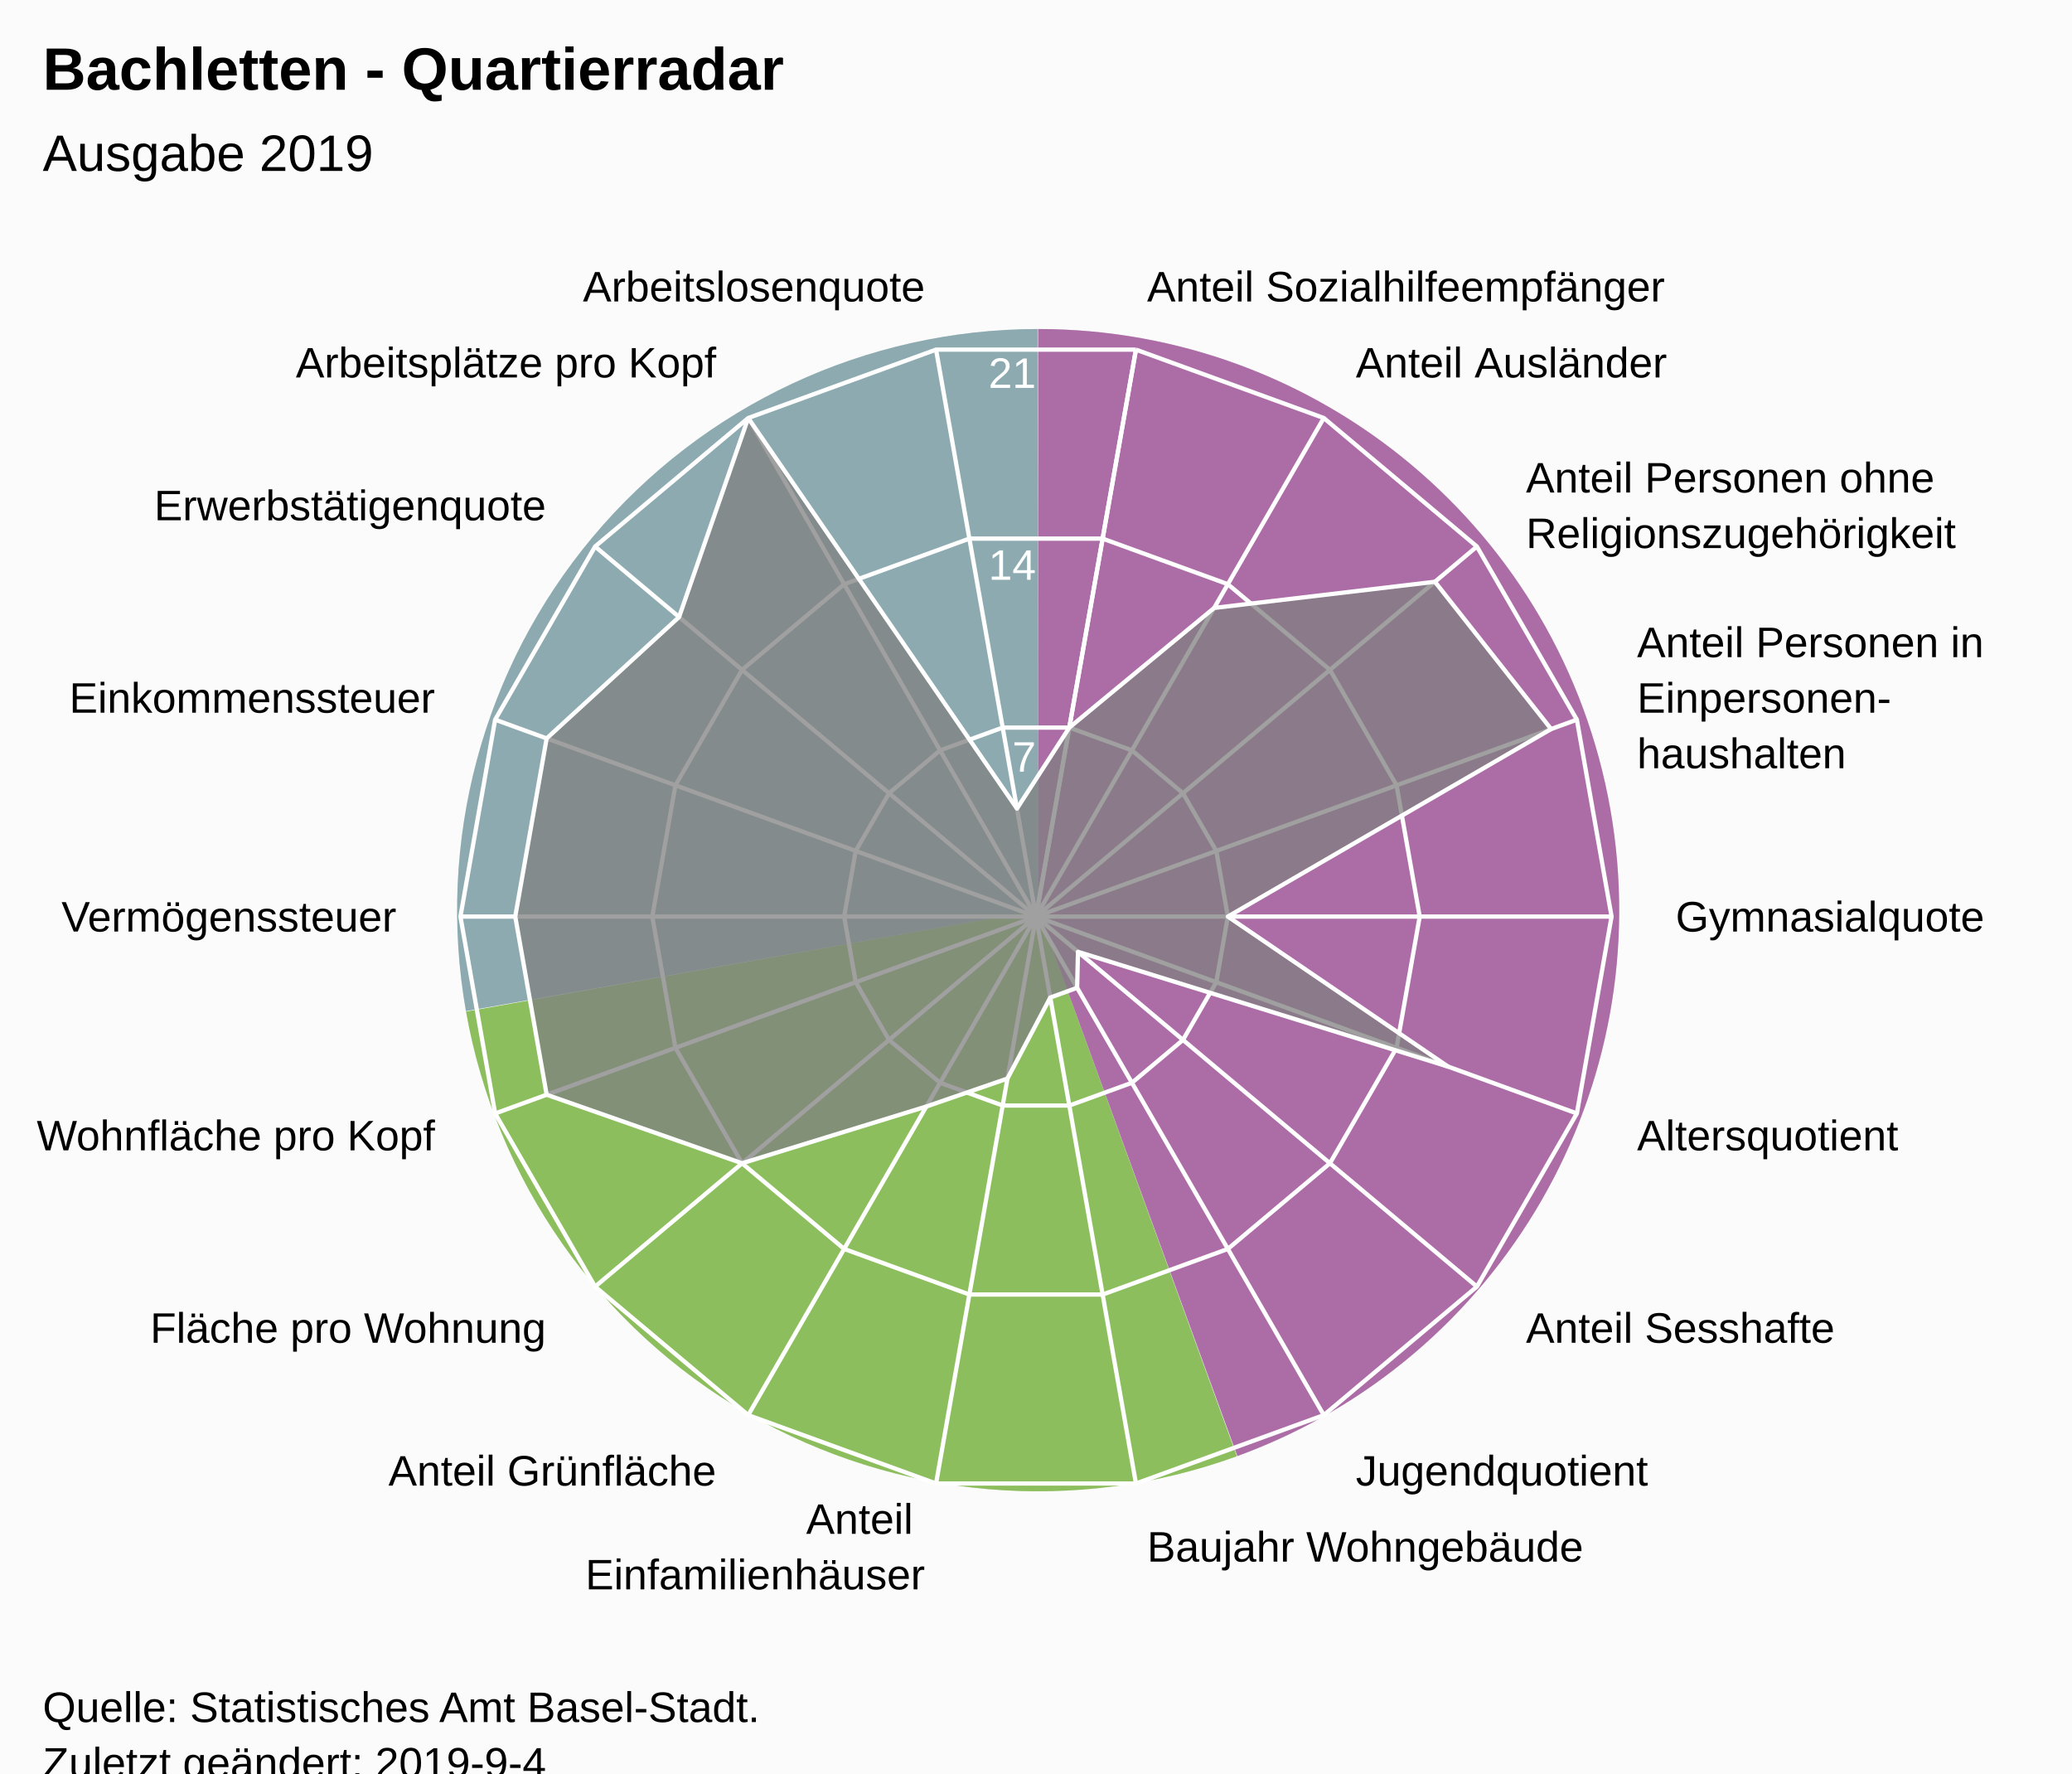
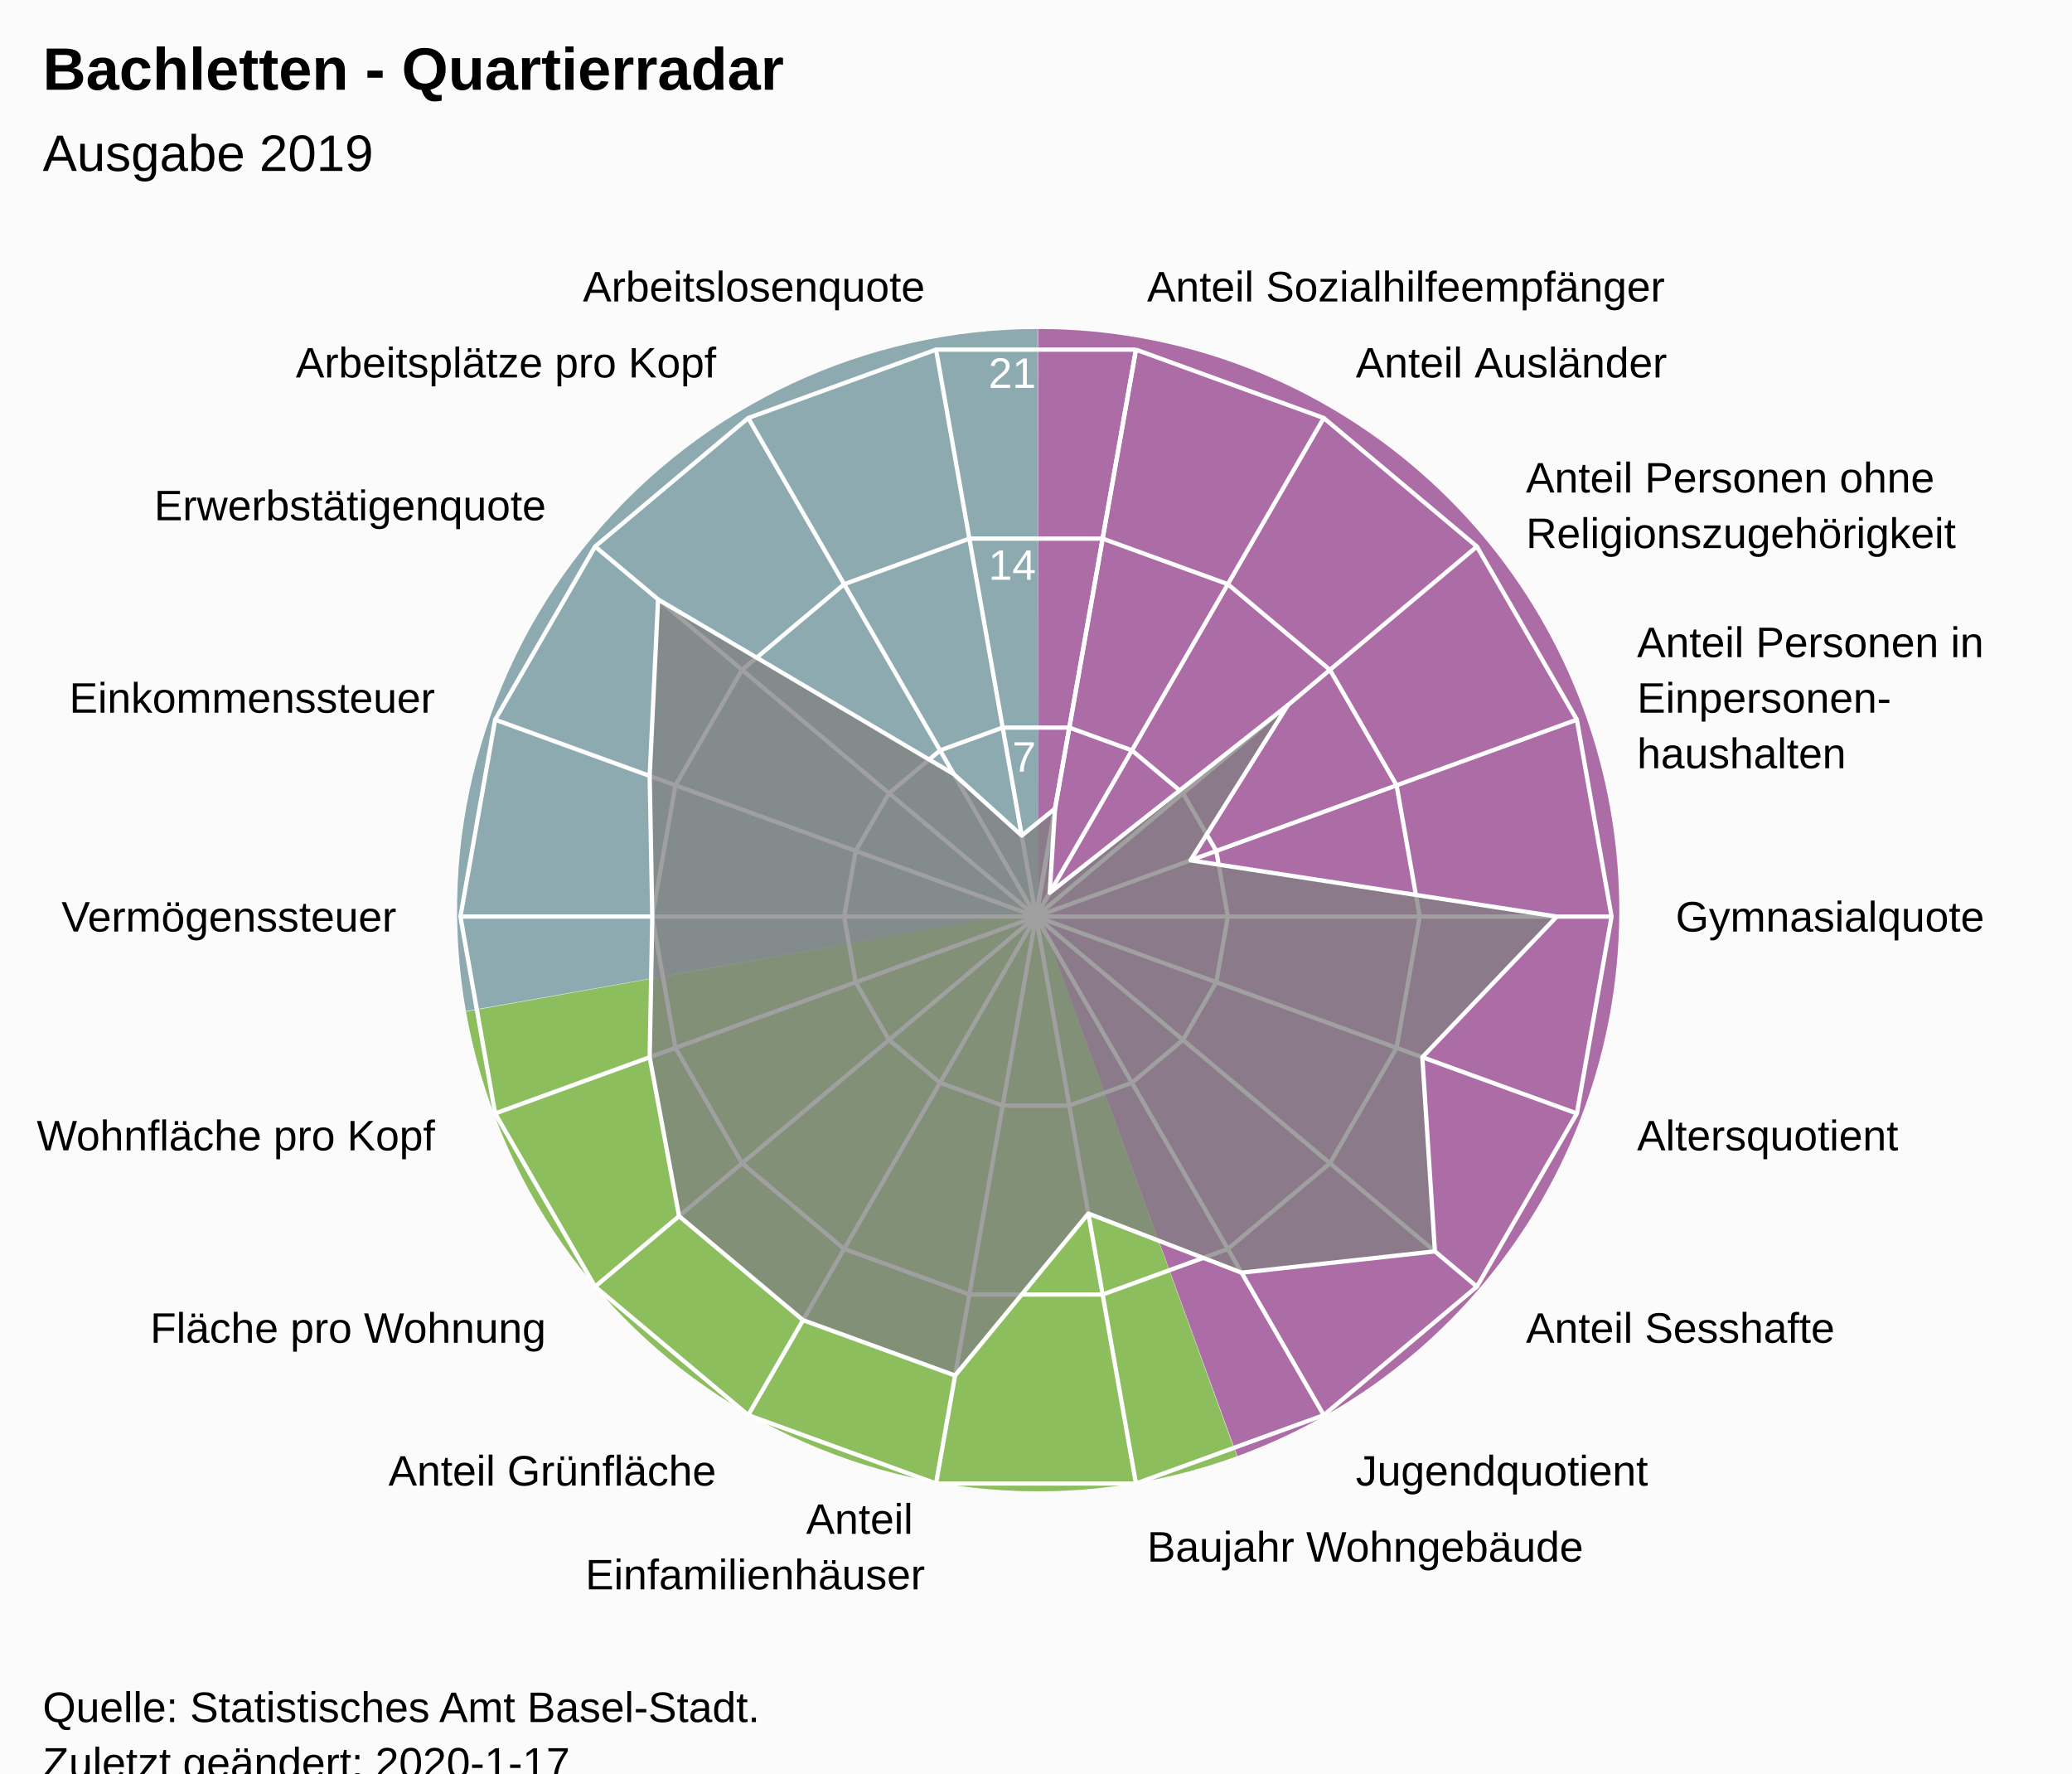
<svg xmlns="http://www.w3.org/2000/svg" version="1.1" class="highcharts-root" style="font-family:Arial;font-size:12px;" viewBox="0 0 485 415">
  <defs>
-     <clipPath id="highcharts-sb8zxrr-7">
+     <clipPath id="highcharts-wwiuc5t-7">
      <rect x="0" y="0" width="465" height="317" fill="none" />
    </clipPath>
-     <clipPath id="highcharts-sb8zxrr-9">
+     <clipPath id="highcharts-wwiuc5t-9">
      <circle cx="232.5" cy="158.5" r="134.725" />
    </clipPath>
  </defs>
  <rect fill="#fbfbfb" class="highcharts-background" x="0" y="0" width="485" height="428" rx="0" ry="0" />
  <rect fill="none" class="highcharts-plot-background" x="10" y="56" width="465" height="317" />
  <path fill="#923F8D" d="M 243 77 A 136 136 0 0 1 289.643 340.752 L 243 213 A 0 0 0 0 0 243 213 Z" fill-opacity="0.5" />
  <path fill="#68AB2B" d="M 289.515 340.798 A 136 136 0 0 1 109.09 236.75 L 243 213 A 0 0 0 0 0 243 213 Z" fill-opacity="0.5" />
  <path fill="#689199" d="M 109.066 236.616 A 136 136 0 0 1 242.864 77 L 243 213 A 0 0 0 0 0 243 213 Z" fill-opacity="0.5" />
  <path fill="#923F8D" d="M 243 77 A 136 136 0 0 1 289.643 340.752 L 243 213 A 0 0 0 0 0 243 213 Z" fill-opacity="0.5" />
  <path fill="#68AB2B" d="M 289.515 340.798 A 136 136 0 0 1 109.09 236.75 L 243 213 A 0 0 0 0 0 243 213 Z" fill-opacity="0.5" />
  <path fill="#689199" d="M 109.066 236.616 A 136 136 0 0 1 242.864 77 L 243 213 A 0 0 0 0 0 243 213 Z" fill-opacity="0.5" />
  <g class="highcharts-pane-group" data-z-index="0" />
  <g class="highcharts-grid highcharts-xaxis-grid " data-z-index="1">
    <path fill="none" stroke="white" stroke-width="1" data-z-index="1" class="highcharts-grid-line" d="M 242.5 214.5 L 265.895 81.822" opacity="1" />
    <path fill="none" stroke="white" stroke-width="1" data-z-index="1" class="highcharts-grid-line" d="M 242.5 214.5 L 309.862 97.825" opacity="1" />
    <path fill="none" stroke="white" stroke-width="1" data-z-index="1" class="highcharts-grid-line" d="M 242.5 214.5 L 345.705 127.9" opacity="1" />
    <path fill="none" stroke="white" stroke-width="1" data-z-index="1" class="highcharts-grid-line" d="M 242.5 214.5 L 369.1 168.421" opacity="1" />
    <path fill="none" stroke="white" stroke-width="1" data-z-index="1" class="highcharts-grid-line" d="M 242.5 214.5 L 377.225 214.5" opacity="1" />
    <path fill="none" stroke="white" stroke-width="1" data-z-index="1" class="highcharts-grid-line" d="M 242.5 214.5 L 369.1 260.579" opacity="1" />
    <path fill="none" stroke="white" stroke-width="1" data-z-index="1" class="highcharts-grid-line" d="M 242.5 214.5 L 345.705 301.1" opacity="1" />
    <path fill="none" stroke="white" stroke-width="1" data-z-index="1" class="highcharts-grid-line" d="M 242.5 214.5 L 309.863 331.175" opacity="1" />
    <path fill="none" stroke="white" stroke-width="1" data-z-index="1" class="highcharts-grid-line" d="M 242.5 214.5 L 265.895 347.178" opacity="1" />
    <path fill="none" stroke="white" stroke-width="1" data-z-index="1" class="highcharts-grid-line" d="M 242.5 214.5 L 219.105 347.178" opacity="1" />
    <path fill="none" stroke="white" stroke-width="1" data-z-index="1" class="highcharts-grid-line" d="M 242.5 214.5 L 175.138 331.175" opacity="1" />
    <path fill="none" stroke="white" stroke-width="1" data-z-index="1" class="highcharts-grid-line" d="M 242.5 214.5 L 139.295 301.1" opacity="1" />
    <path fill="none" stroke="white" stroke-width="1" data-z-index="1" class="highcharts-grid-line" d="M 242.5 214.5 L 115.9 260.579" opacity="1" />
    <path fill="none" stroke="white" stroke-width="1" data-z-index="1" class="highcharts-grid-line" d="M 242.5 214.5 L 107.775 214.5" opacity="1" />
    <path fill="none" stroke="white" stroke-width="1" data-z-index="1" class="highcharts-grid-line" d="M 242.5 214.5 L 115.9 168.421" opacity="1" />
    <path fill="none" stroke="white" stroke-width="1" data-z-index="1" class="highcharts-grid-line" d="M 242.5 214.5 L 139.295 127.9" opacity="1" />
    <path fill="none" stroke="white" stroke-width="1" data-z-index="1" class="highcharts-grid-line" d="M 242.5 214.5 L 175.137 97.825" opacity="1" />
    <path fill="none" stroke="white" stroke-width="1" data-z-index="1" class="highcharts-grid-line" d="M 242.5 214.5 L 219.105 81.822" opacity="1" />
    <path fill="none" stroke="white" stroke-width="1" data-z-index="1" class="highcharts-grid-line" d="M 242.5 214.5 L 265.895 81.822" opacity="1" />
  </g>
  <g class="highcharts-grid highcharts-yaxis-grid " data-z-index="1">
    <path fill="none" stroke="white" stroke-width="1" data-z-index="1" class="highcharts-grid-line" d="M 242.5 214.5 L 242.5 214.5 L 242.5 214.5 L 242.5 214.5 L 242.5 214.5 L 242.5 214.5 L 242.5 214.5 L 242.5 214.5 L 242.5 214.5 L 242.5 214.5 L 242.5 214.5 L 242.5 214.5 L 242.5 214.5 L 242.5 214.5 L 242.5 214.5 L 242.5 214.5 L 242.5 214.5 L 242.5 214.5 L 242.5 214.5 L 242.5 214.5" opacity="1" />
    <path fill="none" stroke="white" stroke-width="1" data-z-index="1" class="highcharts-grid-line" d="M 250.298 170.274 L 250.298 170.274 L 234.702 170.274 L 220.046 175.608 L 208.098 185.633 L 200.3 199.14 L 197.592 214.5 L 200.3 229.86 L 208.098 243.367 L 220.046 253.392 L 234.702 258.726 L 250.298 258.726 L 264.954 253.392 L 276.902 243.367 L 284.7 229.86 L 287.408 214.5 L 284.7 199.14 L 276.902 185.633 L 264.954 175.608 L 250.298 170.274" opacity="1" />
    <path fill="none" stroke="white" stroke-width="1" data-z-index="1" class="highcharts-grid-line" d="M 258.097 126.048 L 258.097 126.048 L 226.903 126.048 L 197.592 136.716 L 173.696 156.767 L 158.1 183.781 L 152.683 214.5 L 158.1 245.219 L 173.696 272.233 L 197.592 292.284 L 226.903 302.952 L 258.097 302.952 L 287.408 292.284 L 311.304 272.233 L 326.9 245.219 L 332.317 214.5 L 326.9 183.781 L 311.304 156.767 L 287.408 136.716 L 258.097 126.048" opacity="1" />
    <path fill="none" stroke="white" stroke-width="1" data-z-index="1" class="highcharts-grid-line" d="M 265.895 81.822 L 265.895 81.822 L 219.105 81.822 L 175.137 97.825 L 139.295 127.9 L 115.9 168.421 L 107.775 214.5 L 115.9 260.579 L 139.295 301.1 L 175.138 331.175 L 219.105 347.178 L 265.895 347.178 L 309.863 331.175 L 345.705 301.1 L 369.1 260.579 L 377.225 214.5 L 369.1 168.421 L 345.705 127.9 L 309.862 97.825 L 265.895 81.822" opacity="1" />
  </g>
  <rect fill="none" class="highcharts-plot-border" data-z-index="1" x="10" y="56" width="465" height="317" />
  <g class="highcharts-axis highcharts-xaxis " data-z-index="2">
    <path fill="none" class="highcharts-axis-line" data-z-index="7" d="M 242.5 79.775 A 134.725 134.725 0 1 1 242.365 79.775 M 242.5 214.5 A 0 0 0 1 0 242.5 214.5 " />
  </g>
  <g class="highcharts-axis highcharts-yaxis " data-z-index="2">
    <path fill="none" class="highcharts-axis-line" data-z-index="7" d="M 242.5 214.5 L 242.5 79.775" />
  </g>
  <g class="highcharts-series-group" data-z-index="3">
-     <g data-z-index="0.1" class="highcharts-series highcharts-series-0 highcharts-area-series " transform="translate(10,56) scale(1 1)" clip-path="url(#highcharts-sb8zxrr-9)">
-       <path fill="rgb(128,128,128)" fill-opacity="0.75" d="M 240.298 114.274 L 274.201 86.272 L 325.876 80.148 L 353.072 114.616 L 277.408 158.5 L 328.957 193.608 L 242.329 166.748 L 242.123 175.168 L 235.842 177.454 L 225.816 196.408 L 206.838 202.948 L 163.696 216.233 L 117.957 200.19 L 110.606 158.5 L 117.957 116.81 L 148.953 88.396 L 165.138 41.825 L 228.044 133.228 L 240.298 114.274 L 232.5 158.5 L 232.5 158.5 L 232.5 158.5 L 232.5 158.5 L 232.5 158.5 L 232.5 158.5 L 232.5 158.5 L 232.5 158.5 L 232.5 158.5 L 232.5 158.5 L 232.5 158.5 L 232.5 158.5 L 232.5 158.5 L 232.5 158.5 L 232.5 158.5 L 232.5 158.5 L 232.5 158.5 L 232.5 158.5 L 232.5 158.5" class="highcharts-area" data-z-index="0" />
-       <path fill="none" d="M 240.298 114.274 L 274.201 86.272 L 325.876 80.148 L 353.072 114.616 L 277.408 158.5 L 328.957 193.608 L 242.329 166.748 L 242.123 175.168 L 235.842 177.454 L 225.816 196.408 L 206.838 202.948 L 163.696 216.233 L 117.957 200.19 L 110.606 158.5 L 117.957 116.81 L 148.953 88.396 L 165.138 41.825 L 228.044 133.228 L 240.298 114.274" class="highcharts-graph" data-z-index="1" stroke="white" stroke-width="1" stroke-linejoin="round" stroke-linecap="round" />
+     <g data-z-index="0.1" class="highcharts-series highcharts-series-0 highcharts-area-series " transform="translate(10,56) scale(1 1)" clip-path="url(#highcharts-wwiuc5t-9)">
+       <path fill="rgb(128,128,128)" fill-opacity="0.75" d="M 236.956 133.228 L 235.708 152.944 L 291.474 109.015 L 268.671 145.335 L 354.394 158.5 L 322.929 191.413 L 325.876 236.852 L 280.616 241.839 L 244.754 227.998 L 213.561 265.906 L 177.968 252.951 L 148.953 228.604 L 142.071 191.413 L 142.683 158.5 L 142.071 125.587 L 144.038 84.272 L 213.254 125.164 L 229.158 139.546 L 236.956 133.228 L 232.5 158.5 L 232.5 158.5 L 232.5 158.5 L 232.5 158.5 L 232.5 158.5 L 232.5 158.5 L 232.5 158.5 L 232.5 158.5 L 232.5 158.5 L 232.5 158.5 L 232.5 158.5 L 232.5 158.5 L 232.5 158.5 L 232.5 158.5 L 232.5 158.5 L 232.5 158.5 L 232.5 158.5 L 232.5 158.5 L 232.5 158.5" class="highcharts-area" data-z-index="0" />
+       <path fill="none" d="M 236.956 133.228 L 235.708 152.944 L 291.474 109.015 L 268.671 145.335 L 354.394 158.5 L 322.929 191.413 L 325.876 236.852 L 280.616 241.839 L 244.754 227.998 L 213.561 265.906 L 177.968 252.951 L 148.953 228.604 L 142.071 191.413 L 142.683 158.5 L 142.071 125.587 L 144.038 84.272 L 213.254 125.164 L 229.158 139.546 L 236.956 133.228" class="highcharts-graph" data-z-index="1" stroke="white" stroke-width="1" stroke-linejoin="round" stroke-linecap="round" />
    </g>
    <g data-z-index="0.1" class="highcharts-markers highcharts-series-0 highcharts-area-series " transform="translate(10,56) scale(1 1)" clip-path="none" />
  </g>
  <text x="10" text-anchor="start" class="highcharts-title" data-z-index="4" style="color:#000000;font-size:14px;font-weight:bold;font-family:Arial;fill:#000000;" y="21">
    <tspan>Bachletten - Quartierradar</tspan>
  </text>
  <text x="10" text-anchor="start" class="highcharts-subtitle" data-z-index="4" style="color:#000000;font-size:12px;font-weight:normal;font-family:Arial;fill:#000000;" y="40">
    <tspan>Ausgabe 2019</tspan>
  </text>
  <g class="highcharts-axis-labels highcharts-xaxis-labels " data-z-index="7">
    <text x="268.499" style="color:#000000;cursor:default;font-size:10px;fill:#000000;" transform="translate(0,0)" text-anchor="start" y="70.55" opacity="1">
      <tspan>Anteil Sozialhilfeempfänger</tspan>
    </text>
    <text x="317.362" style="color:#000000;cursor:default;font-size:10px;fill:#000000;" transform="translate(0,0)" text-anchor="start" y="88.334" opacity="1">
      <tspan>Anteil Ausländer</tspan>
    </text>
    <text x="357.196" style="color:#000000;cursor:default;font-size:10px;fill:#000000;" transform="translate(0,0)" text-anchor="start" y="115.259" opacity="1">
      <tspan>Anteil Personen ohne</tspan>
      <tspan dy="13" x="357.196">Religionszugehörigkeit</tspan>
    </text>
    <text x="383.195" style="color:#000000;cursor:default;font-size:10px;fill:#000000;" transform="translate(0,0)" text-anchor="start" y="153.791" opacity="1">
      <tspan>Anteil Personen in</tspan>
      <tspan dy="13" x="383.195">Einpersonen-</tspan>
      <tspan dy="13" x="383.195">haushalten</tspan>
    </text>
    <text x="392.225" style="color:#000000;cursor:default;font-size:10px;fill:#000000;" transform="translate(0,0)" text-anchor="start" y="218" opacity="1">
      <tspan>Gymnasialquote</tspan>
    </text>
    <text x="383.195" style="color:#000000;cursor:default;font-size:10px;fill:#000000;" transform="translate(0,0)" text-anchor="start" y="269.209" opacity="1">
      <tspan>Altersquotient</tspan>
    </text>
    <text x="357.196" style="color:#000000;cursor:default;font-size:10px;fill:#000000;" transform="translate(0,0)" text-anchor="start" y="314.241" opacity="1">
      <tspan>Anteil Sesshafte</tspan>
    </text>
    <text x="317.363" style="color:#000000;cursor:default;font-size:10px;fill:#000000;" transform="translate(0,0)" text-anchor="start" y="347.666" opacity="1">
      <tspan>Jugendquotient</tspan>
    </text>
    <text x="268.499" style="color:#000000;cursor:default;font-size:10px;fill:#000000;" transform="translate(0,0)" text-anchor="start" y="365.45" opacity="1">
      <tspan>Baujahr Wohngebäude</tspan>
    </text>
    <text x="216.501" style="color:#000000;cursor:default;font-size:10px;fill:#000000;" transform="translate(0,0)" text-anchor="end" y="358.95" opacity="1">
      <tspan>Anteil</tspan>
      <tspan dy="13" x="216.501">Einfamilienhäuser</tspan>
    </text>
    <text x="167.638" style="color:#000000;cursor:default;font-size:10px;fill:#000000;" transform="translate(0,0)" text-anchor="end" y="347.666" opacity="1">
      <tspan>Anteil Grünfläche</tspan>
    </text>
    <text x="127.804" style="color:#000000;cursor:default;font-size:10px;fill:#000000;" transform="translate(0,0)" text-anchor="end" y="314.241" opacity="1">
      <tspan>Fläche pro Wohnung</tspan>
    </text>
    <text x="101.805" style="color:#000000;cursor:default;font-size:10px;fill:#000000;" transform="translate(0,0)" text-anchor="end" y="269.209" opacity="1">
      <tspan>Wohnfläche pro Kopf</tspan>
    </text>
    <text x="92.775" style="color:#000000;cursor:default;font-size:10px;fill:#000000;" transform="translate(0,0)" text-anchor="end" y="218" opacity="1">
      <tspan>Vermögenssteuer</tspan>
    </text>
    <text x="101.805" style="color:#000000;cursor:default;font-size:10px;fill:#000000;" transform="translate(0,0)" text-anchor="end" y="166.791" opacity="1">
      <tspan>Einkommenssteuer</tspan>
    </text>
    <text x="127.804" style="color:#000000;cursor:default;font-size:10px;fill:#000000;" transform="translate(0,0)" text-anchor="end" y="121.759" opacity="1">
      <tspan>Erwerbstätigenquote</tspan>
    </text>
    <text x="167.637" style="color:#000000;cursor:default;font-size:10px;fill:#000000;" transform="translate(0,0)" text-anchor="end" y="88.334" opacity="1">
      <tspan>Arbeitsplätze pro Kopf</tspan>
    </text>
    <text x="216.501" style="color:#000000;cursor:default;font-size:10px;fill:#000000;" transform="translate(0,0)" text-anchor="end" y="70.55" opacity="1">
      <tspan>Arbeitslosenquote</tspan>
    </text>
    <text x="0" style="color:#000000;cursor:default;font-size:10px;fill:#000000;" transform="translate(0,0)" text-anchor="middle" y="-9999">18</text>
  </g>
  <g class="highcharts-axis-labels highcharts-yaxis-labels " data-z-index="7">
    <text x="0" style="color:white;cursor:default;font-size:10px;fill:white;" text-anchor="end" transform="translate(0,0)" y="-9999">0</text>
    <text x="242.5" style="color:white;cursor:default;font-size:10px;fill:white;" text-anchor="end" transform="translate(0,0)" y="180.592" opacity="1">7</text>
    <text x="242.5" style="color:white;cursor:default;font-size:10px;fill:white;" text-anchor="end" transform="translate(0,0)" y="135.683" opacity="1">14</text>
    <text x="242.5" style="color:white;cursor:default;font-size:10px;fill:white;" text-anchor="end" transform="translate(0,0)" y="90.775" opacity="1">21</text>
  </g>
  <text x="10" class="highcharts-credits" text-anchor="start" data-z-index="8" style="cursor:default;color:#000000;font-size:10px;fill:#000000;" y="403">
    <tspan>Quelle: Statistisches Amt Basel-Stadt.</tspan>
-     <tspan x="10" dy="13">Zuletzt geändert: 2019-9-4</tspan>
+     <tspan x="10" dy="13">Zuletzt geändert: 2020-1-17</tspan>
  </text>
</svg>
